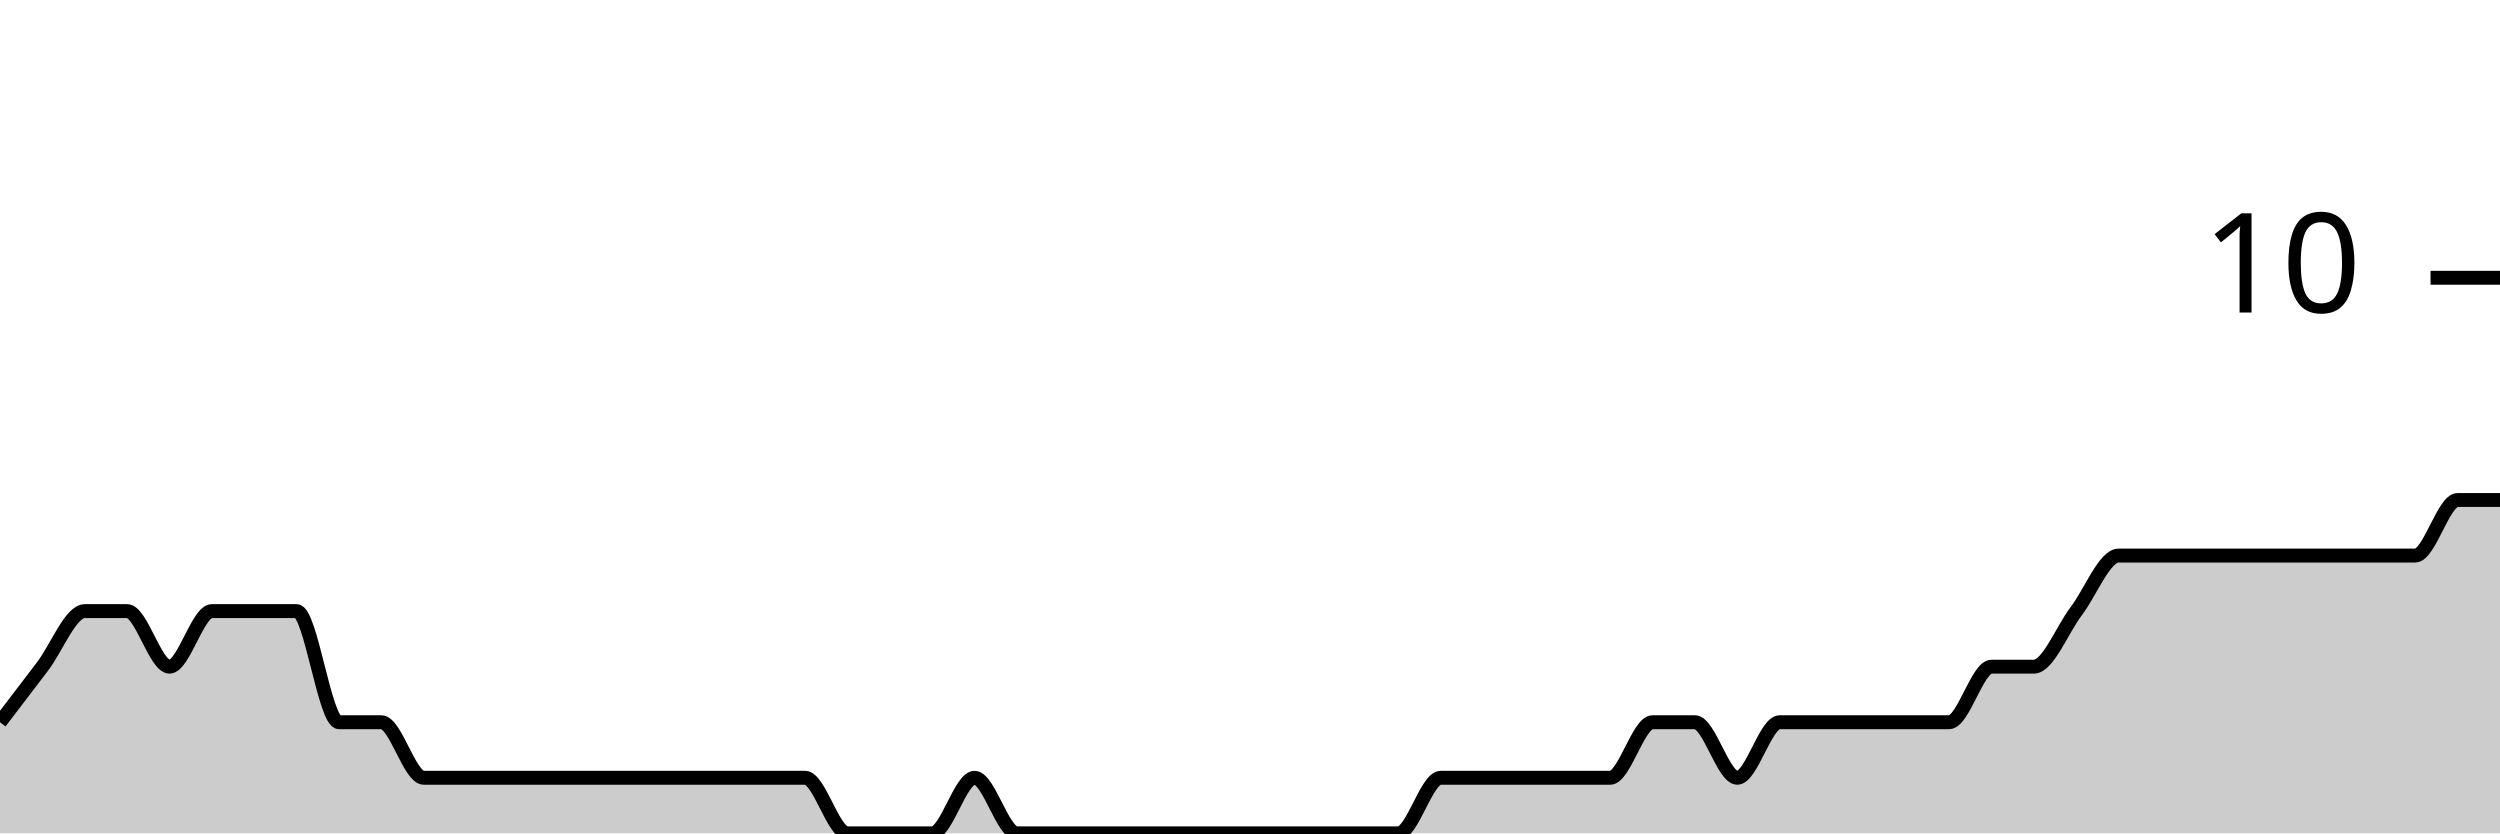
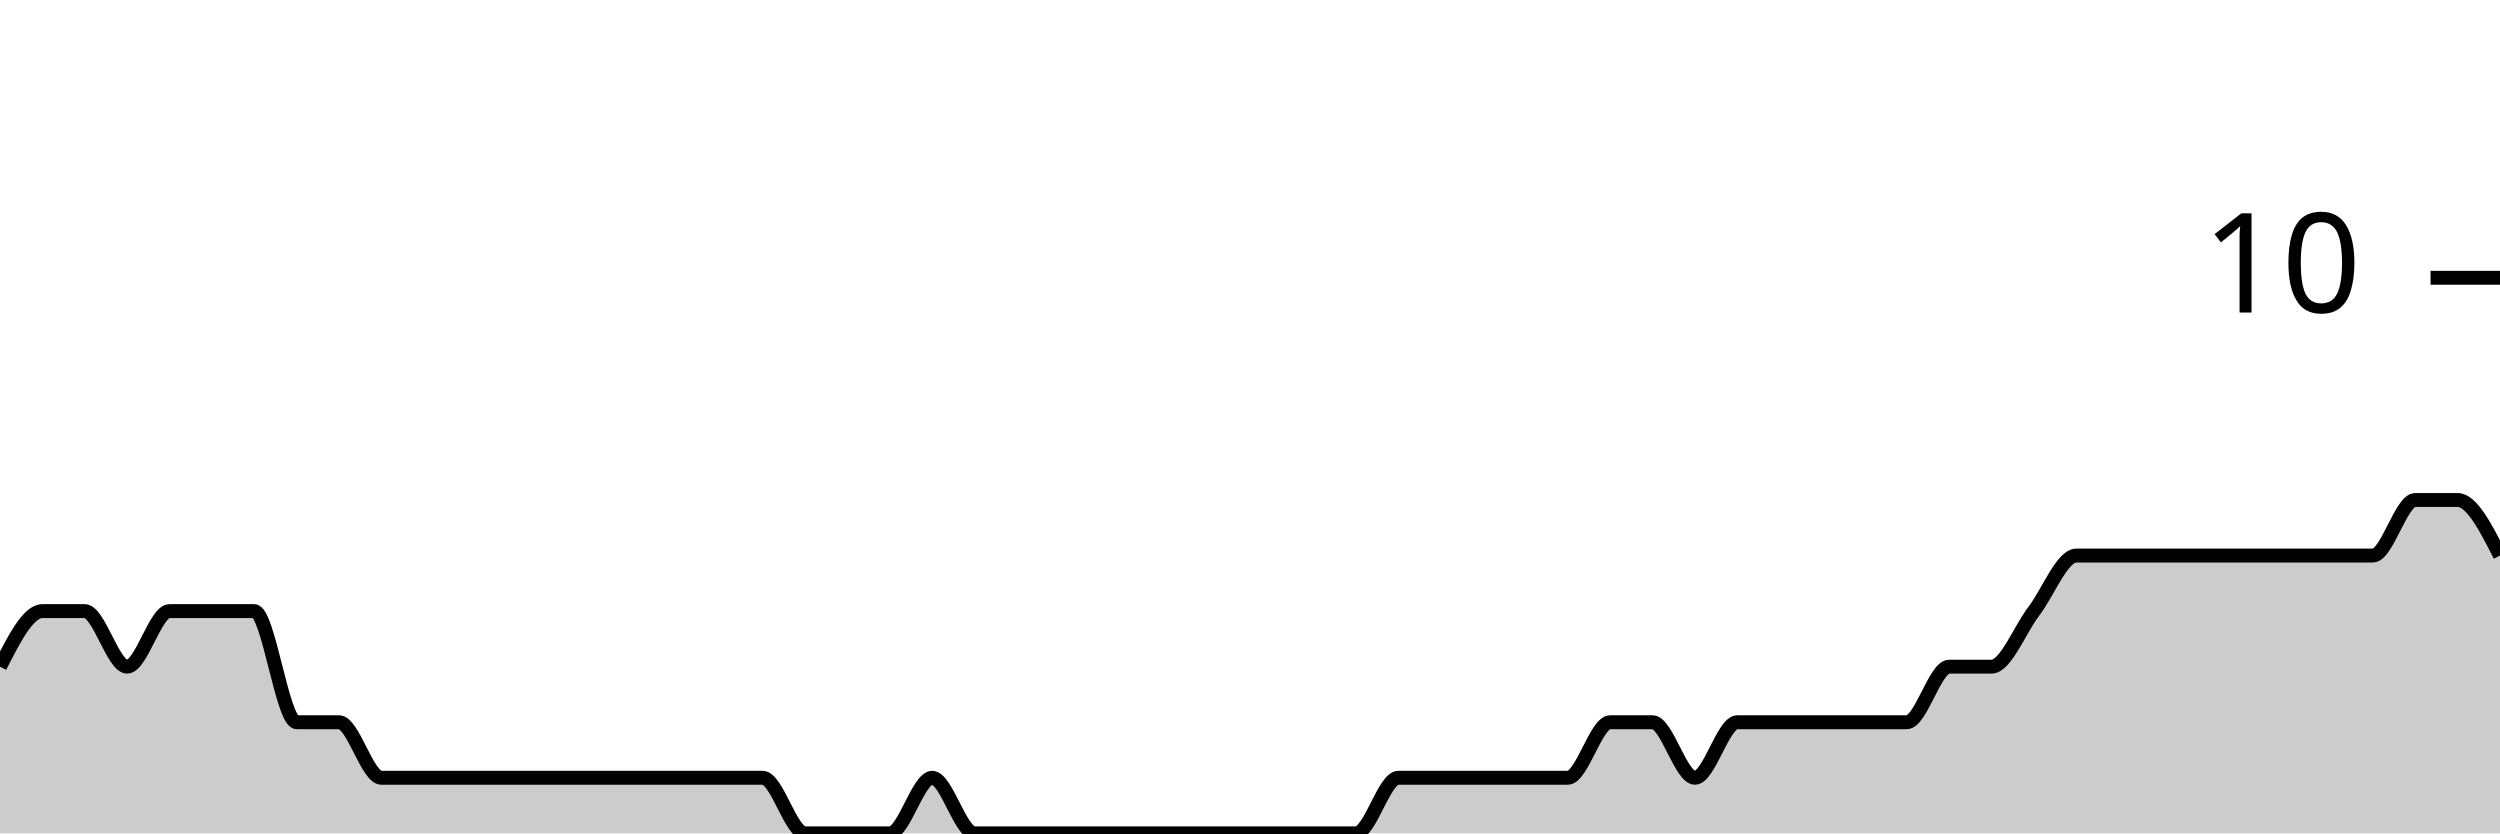
<svg xmlns="http://www.w3.org/2000/svg" viewBox="0 0 180 60">
  <g transform="translate(0,20)">
-     <path class="area" fill="rgba(0, 0, 0, 0.2)" d="M0,32C1.017,30.667,2.034,29.333,3.051,28C4.068,26.667,5.085,24,6.102,24C7.119,24,8.136,24,9.153,24C10.169,24,11.186,28,12.203,28C13.22,28,14.237,24,15.254,24C16.271,24,17.288,24,18.305,24C19.322,24,20.339,24,21.356,24C22.373,24,23.39,32,24.407,32C25.424,32,26.441,32,27.458,32C28.475,32,29.492,36,30.508,36C31.525,36,32.542,36,33.559,36C34.576,36,35.593,36,36.61,36C37.627,36,38.644,36,39.661,36C40.678,36,41.695,36,42.712,36C43.729,36,44.746,36,45.763,36C46.78,36,47.797,36,48.814,36C49.831,36,50.847,36,51.864,36C52.881,36,53.898,36,54.915,36C55.932,36,56.949,36,57.966,36C58.983,36,60,40,61.017,40C62.034,40,63.051,40,64.068,40C65.085,40,66.102,40,67.119,40C68.136,40,69.153,36,70.169,36C71.186,36,72.203,40,73.22,40C74.237,40,75.254,40,76.271,40C77.288,40,78.305,40,79.322,40C80.339,40,81.356,40,82.373,40C83.39,40,84.407,40,85.424,40C86.441,40,87.458,40,88.475,40C89.492,40,90.508,40,91.525,40C92.542,40,93.559,40,94.576,40C95.593,40,96.61,40,97.627,40C98.644,40,99.661,40,100.678,40C101.695,40,102.712,36,103.729,36C104.746,36,105.763,36,106.78,36C107.797,36,108.814,36,109.831,36C110.847,36,111.864,36,112.881,36C113.898,36,114.915,36,115.932,36C116.949,36,117.966,32,118.983,32C120,32,121.017,32,122.034,32C123.051,32,124.068,36,125.085,36C126.102,36,127.119,32,128.136,32C129.153,32,130.169,32,131.186,32C132.203,32,133.22,32,134.237,32C135.254,32,136.271,32,137.288,32C138.305,32,139.322,32,140.339,32C141.356,32,142.373,28,143.39,28C144.407,28,145.424,28,146.441,28C147.458,28,148.475,25.333,149.492,24C150.508,22.667,151.525,20,152.542,20C153.559,20,154.576,20,155.593,20C156.61,20,157.627,20,158.644,20C159.661,20,160.678,20,161.695,20C162.712,20,163.729,20,164.746,20C165.763,20,166.78,20,167.797,20C168.814,20,169.831,20,170.847,20C171.864,20,172.881,20,173.898,20C174.915,20,175.932,16,176.949,16C177.966,16,178.983,16,180,16L180,40C178.983,40,177.966,40,176.949,40C175.932,40,174.915,40,173.898,40C172.881,40,171.864,40,170.847,40C169.831,40,168.814,40,167.797,40C166.78,40,165.763,40,164.746,40C163.729,40,162.712,40,161.695,40C160.678,40,159.661,40,158.644,40C157.627,40,156.61,40,155.593,40C154.576,40,153.559,40,152.542,40C151.525,40,150.508,40,149.492,40C148.475,40,147.458,40,146.441,40C145.424,40,144.407,40,143.39,40C142.373,40,141.356,40,140.339,40C139.322,40,138.305,40,137.288,40C136.271,40,135.254,40,134.237,40C133.22,40,132.203,40,131.186,40C130.169,40,129.153,40,128.136,40C127.119,40,126.102,40,125.085,40C124.068,40,123.051,40,122.034,40C121.017,40,120,40,118.983,40C117.966,40,116.949,40,115.932,40C114.915,40,113.898,40,112.881,40C111.864,40,110.847,40,109.831,40C108.814,40,107.797,40,106.78,40C105.763,40,104.746,40,103.729,40C102.712,40,101.695,40,100.678,40C99.661,40,98.644,40,97.627,40C96.61,40,95.593,40,94.576,40C93.559,40,92.542,40,91.525,40C90.508,40,89.492,40,88.475,40C87.458,40,86.441,40,85.424,40C84.407,40,83.39,40,82.373,40C81.356,40,80.339,40,79.322,40C78.305,40,77.288,40,76.271,40C75.254,40,74.237,40,73.22,40C72.203,40,71.186,40,70.169,40C69.153,40,68.136,40,67.119,40C66.102,40,65.085,40,64.068,40C63.051,40,62.034,40,61.017,40C60,40,58.983,40,57.966,40C56.949,40,55.932,40,54.915,40C53.898,40,52.881,40,51.864,40C50.847,40,49.831,40,48.814,40C47.797,40,46.78,40,45.763,40C44.746,40,43.729,40,42.712,40C41.695,40,40.678,40,39.661,40C38.644,40,37.627,40,36.61,40C35.593,40,34.576,40,33.559,40C32.542,40,31.525,40,30.508,40C29.492,40,28.475,40,27.458,40C26.441,40,25.424,40,24.407,40C23.39,40,22.373,40,21.356,40C20.339,40,19.322,40,18.305,40C17.288,40,16.271,40,15.254,40C14.237,40,13.22,40,12.203,40C11.186,40,10.169,40,9.153,40C8.136,40,7.119,40,6.102,40C5.085,40,4.068,40,3.051,40C2.034,40,1.017,40,0,40Z" />
-     <path class="line" stroke="black" fill="none" d="M0,32C1.017,30.667,2.034,29.333,3.051,28C4.068,26.667,5.085,24,6.102,24C7.119,24,8.136,24,9.153,24C10.169,24,11.186,28,12.203,28C13.22,28,14.237,24,15.254,24C16.271,24,17.288,24,18.305,24C19.322,24,20.339,24,21.356,24C22.373,24,23.39,32,24.407,32C25.424,32,26.441,32,27.458,32C28.475,32,29.492,36,30.508,36C31.525,36,32.542,36,33.559,36C34.576,36,35.593,36,36.61,36C37.627,36,38.644,36,39.661,36C40.678,36,41.695,36,42.712,36C43.729,36,44.746,36,45.763,36C46.78,36,47.797,36,48.814,36C49.831,36,50.847,36,51.864,36C52.881,36,53.898,36,54.915,36C55.932,36,56.949,36,57.966,36C58.983,36,60,40,61.017,40C62.034,40,63.051,40,64.068,40C65.085,40,66.102,40,67.119,40C68.136,40,69.153,36,70.169,36C71.186,36,72.203,40,73.22,40C74.237,40,75.254,40,76.271,40C77.288,40,78.305,40,79.322,40C80.339,40,81.356,40,82.373,40C83.39,40,84.407,40,85.424,40C86.441,40,87.458,40,88.475,40C89.492,40,90.508,40,91.525,40C92.542,40,93.559,40,94.576,40C95.593,40,96.61,40,97.627,40C98.644,40,99.661,40,100.678,40C101.695,40,102.712,36,103.729,36C104.746,36,105.763,36,106.78,36C107.797,36,108.814,36,109.831,36C110.847,36,111.864,36,112.881,36C113.898,36,114.915,36,115.932,36C116.949,36,117.966,32,118.983,32C120,32,121.017,32,122.034,32C123.051,32,124.068,36,125.085,36C126.102,36,127.119,32,128.136,32C129.153,32,130.169,32,131.186,32C132.203,32,133.22,32,134.237,32C135.254,32,136.271,32,137.288,32C138.305,32,139.322,32,140.339,32C141.356,32,142.373,28,143.39,28C144.407,28,145.424,28,146.441,28C147.458,28,148.475,25.333,149.492,24C150.508,22.667,151.525,20,152.542,20C153.559,20,154.576,20,155.593,20C156.61,20,157.627,20,158.644,20C159.661,20,160.678,20,161.695,20C162.712,20,163.729,20,164.746,20C165.763,20,166.78,20,167.797,20C168.814,20,169.831,20,170.847,20C171.864,20,172.881,20,173.898,20C174.915,20,175.932,16,176.949,16C177.966,16,178.983,16,180,16" />
+     <path class="area" fill="rgba(0, 0, 0, 0.2)" d="M0,28C1.017,26,2.034,24,3.051,24C4.068,24,5.085,24,6.102,24C7.119,24,8.136,28,9.153,28C10.169,28,11.186,24,12.203,24C13.22,24,14.237,24,15.254,24C16.271,24,17.288,24,18.305,24C19.322,24,20.339,32,21.356,32C22.373,32,23.39,32,24.407,32C25.424,32,26.441,36,27.458,36C28.475,36,29.492,36,30.508,36C31.525,36,32.542,36,33.559,36C34.576,36,35.593,36,36.61,36C37.627,36,38.644,36,39.661,36C40.678,36,41.695,36,42.712,36C43.729,36,44.746,36,45.763,36C46.78,36,47.797,36,48.814,36C49.831,36,50.847,36,51.864,36C52.881,36,53.898,36,54.915,36C55.932,36,56.949,40,57.966,40C58.983,40,60,40,61.017,40C62.034,40,63.051,40,64.068,40C65.085,40,66.102,36,67.119,36C68.136,36,69.153,40,70.169,40C71.186,40,72.203,40,73.22,40C74.237,40,75.254,40,76.271,40C77.288,40,78.305,40,79.322,40C80.339,40,81.356,40,82.373,40C83.39,40,84.407,40,85.424,40C86.441,40,87.458,40,88.475,40C89.492,40,90.508,40,91.525,40C92.542,40,93.559,40,94.576,40C95.593,40,96.61,40,97.627,40C98.644,40,99.661,36,100.678,36C101.695,36,102.712,36,103.729,36C104.746,36,105.763,36,106.78,36C107.797,36,108.814,36,109.831,36C110.847,36,111.864,36,112.881,36C113.898,36,114.915,32,115.932,32C116.949,32,117.966,32,118.983,32C120,32,121.017,36,122.034,36C123.051,36,124.068,32,125.085,32C126.102,32,127.119,32,128.136,32C129.153,32,130.169,32,131.186,32C132.203,32,133.22,32,134.237,32C135.254,32,136.271,32,137.288,32C138.305,32,139.322,28,140.339,28C141.356,28,142.373,28,143.39,28C144.407,28,145.424,25.333,146.441,24C147.458,22.667,148.475,20,149.492,20C150.508,20,151.525,20,152.542,20C153.559,20,154.576,20,155.593,20C156.61,20,157.627,20,158.644,20C159.661,20,160.678,20,161.695,20C162.712,20,163.729,20,164.746,20C165.763,20,166.78,20,167.797,20C168.814,20,169.831,20,170.847,20C171.864,20,172.881,16,173.898,16C174.915,16,175.932,16,176.949,16C177.966,16,178.983,18,180,20L180,40C178.983,40,177.966,40,176.949,40C175.932,40,174.915,40,173.898,40C172.881,40,171.864,40,170.847,40C169.831,40,168.814,40,167.797,40C166.78,40,165.763,40,164.746,40C163.729,40,162.712,40,161.695,40C160.678,40,159.661,40,158.644,40C157.627,40,156.61,40,155.593,40C154.576,40,153.559,40,152.542,40C151.525,40,150.508,40,149.492,40C148.475,40,147.458,40,146.441,40C145.424,40,144.407,40,143.39,40C142.373,40,141.356,40,140.339,40C139.322,40,138.305,40,137.288,40C136.271,40,135.254,40,134.237,40C133.22,40,132.203,40,131.186,40C130.169,40,129.153,40,128.136,40C127.119,40,126.102,40,125.085,40C124.068,40,123.051,40,122.034,40C121.017,40,120,40,118.983,40C117.966,40,116.949,40,115.932,40C114.915,40,113.898,40,112.881,40C111.864,40,110.847,40,109.831,40C108.814,40,107.797,40,106.78,40C105.763,40,104.746,40,103.729,40C102.712,40,101.695,40,100.678,40C99.661,40,98.644,40,97.627,40C96.61,40,95.593,40,94.576,40C93.559,40,92.542,40,91.525,40C90.508,40,89.492,40,88.475,40C87.458,40,86.441,40,85.424,40C84.407,40,83.39,40,82.373,40C81.356,40,80.339,40,79.322,40C78.305,40,77.288,40,76.271,40C75.254,40,74.237,40,73.22,40C72.203,40,71.186,40,70.169,40C69.153,40,68.136,40,67.119,40C66.102,40,65.085,40,64.068,40C63.051,40,62.034,40,61.017,40C60,40,58.983,40,57.966,40C56.949,40,55.932,40,54.915,40C53.898,40,52.881,40,51.864,40C50.847,40,49.831,40,48.814,40C47.797,40,46.78,40,45.763,40C44.746,40,43.729,40,42.712,40C41.695,40,40.678,40,39.661,40C38.644,40,37.627,40,36.61,40C35.593,40,34.576,40,33.559,40C32.542,40,31.525,40,30.508,40C29.492,40,28.475,40,27.458,40C26.441,40,25.424,40,24.407,40C23.39,40,22.373,40,21.356,40C20.339,40,19.322,40,18.305,40C17.288,40,16.271,40,15.254,40C14.237,40,13.22,40,12.203,40C11.186,40,10.169,40,9.153,40C8.136,40,7.119,40,6.102,40C5.085,40,4.068,40,3.051,40C2.034,40,1.017,40,0,40Z" />
+     <path class="line" stroke="black" fill="none" d="M0,28C1.017,26,2.034,24,3.051,24C4.068,24,5.085,24,6.102,24C7.119,24,8.136,28,9.153,28C10.169,28,11.186,24,12.203,24C13.22,24,14.237,24,15.254,24C16.271,24,17.288,24,18.305,24C19.322,24,20.339,32,21.356,32C22.373,32,23.39,32,24.407,32C25.424,32,26.441,36,27.458,36C28.475,36,29.492,36,30.508,36C31.525,36,32.542,36,33.559,36C34.576,36,35.593,36,36.61,36C37.627,36,38.644,36,39.661,36C40.678,36,41.695,36,42.712,36C43.729,36,44.746,36,45.763,36C46.78,36,47.797,36,48.814,36C49.831,36,50.847,36,51.864,36C52.881,36,53.898,36,54.915,36C55.932,36,56.949,40,57.966,40C58.983,40,60,40,61.017,40C62.034,40,63.051,40,64.068,40C65.085,40,66.102,36,67.119,36C68.136,36,69.153,40,70.169,40C71.186,40,72.203,40,73.22,40C74.237,40,75.254,40,76.271,40C77.288,40,78.305,40,79.322,40C80.339,40,81.356,40,82.373,40C83.39,40,84.407,40,85.424,40C86.441,40,87.458,40,88.475,40C89.492,40,90.508,40,91.525,40C92.542,40,93.559,40,94.576,40C95.593,40,96.61,40,97.627,40C98.644,40,99.661,36,100.678,36C101.695,36,102.712,36,103.729,36C104.746,36,105.763,36,106.78,36C107.797,36,108.814,36,109.831,36C110.847,36,111.864,36,112.881,36C113.898,36,114.915,32,115.932,32C116.949,32,117.966,32,118.983,32C120,32,121.017,36,122.034,36C123.051,36,124.068,32,125.085,32C126.102,32,127.119,32,128.136,32C129.153,32,130.169,32,131.186,32C132.203,32,133.22,32,134.237,32C135.254,32,136.271,32,137.288,32C138.305,32,139.322,28,140.339,28C141.356,28,142.373,28,143.39,28C144.407,28,145.424,25.333,146.441,24C147.458,22.667,148.475,20,149.492,20C150.508,20,151.525,20,152.542,20C153.559,20,154.576,20,155.593,20C156.61,20,157.627,20,158.644,20C159.661,20,160.678,20,161.695,20C162.712,20,163.729,20,164.746,20C165.763,20,166.78,20,167.797,20C168.814,20,169.831,20,170.847,20C171.864,20,172.881,16,173.898,16C174.915,16,175.932,16,176.949,16C177.966,16,178.983,18,180,20" />
    <path class="axis-ceiling" stroke-width="1" stroke="black" fill="none" d="M175,0L180,0" />
    <text class="axis-ceiling-label" font-family="sans-serif" text-anchor="end" font-size="10px" x="170" y="2.5">10</text>
  </g>
</svg>
